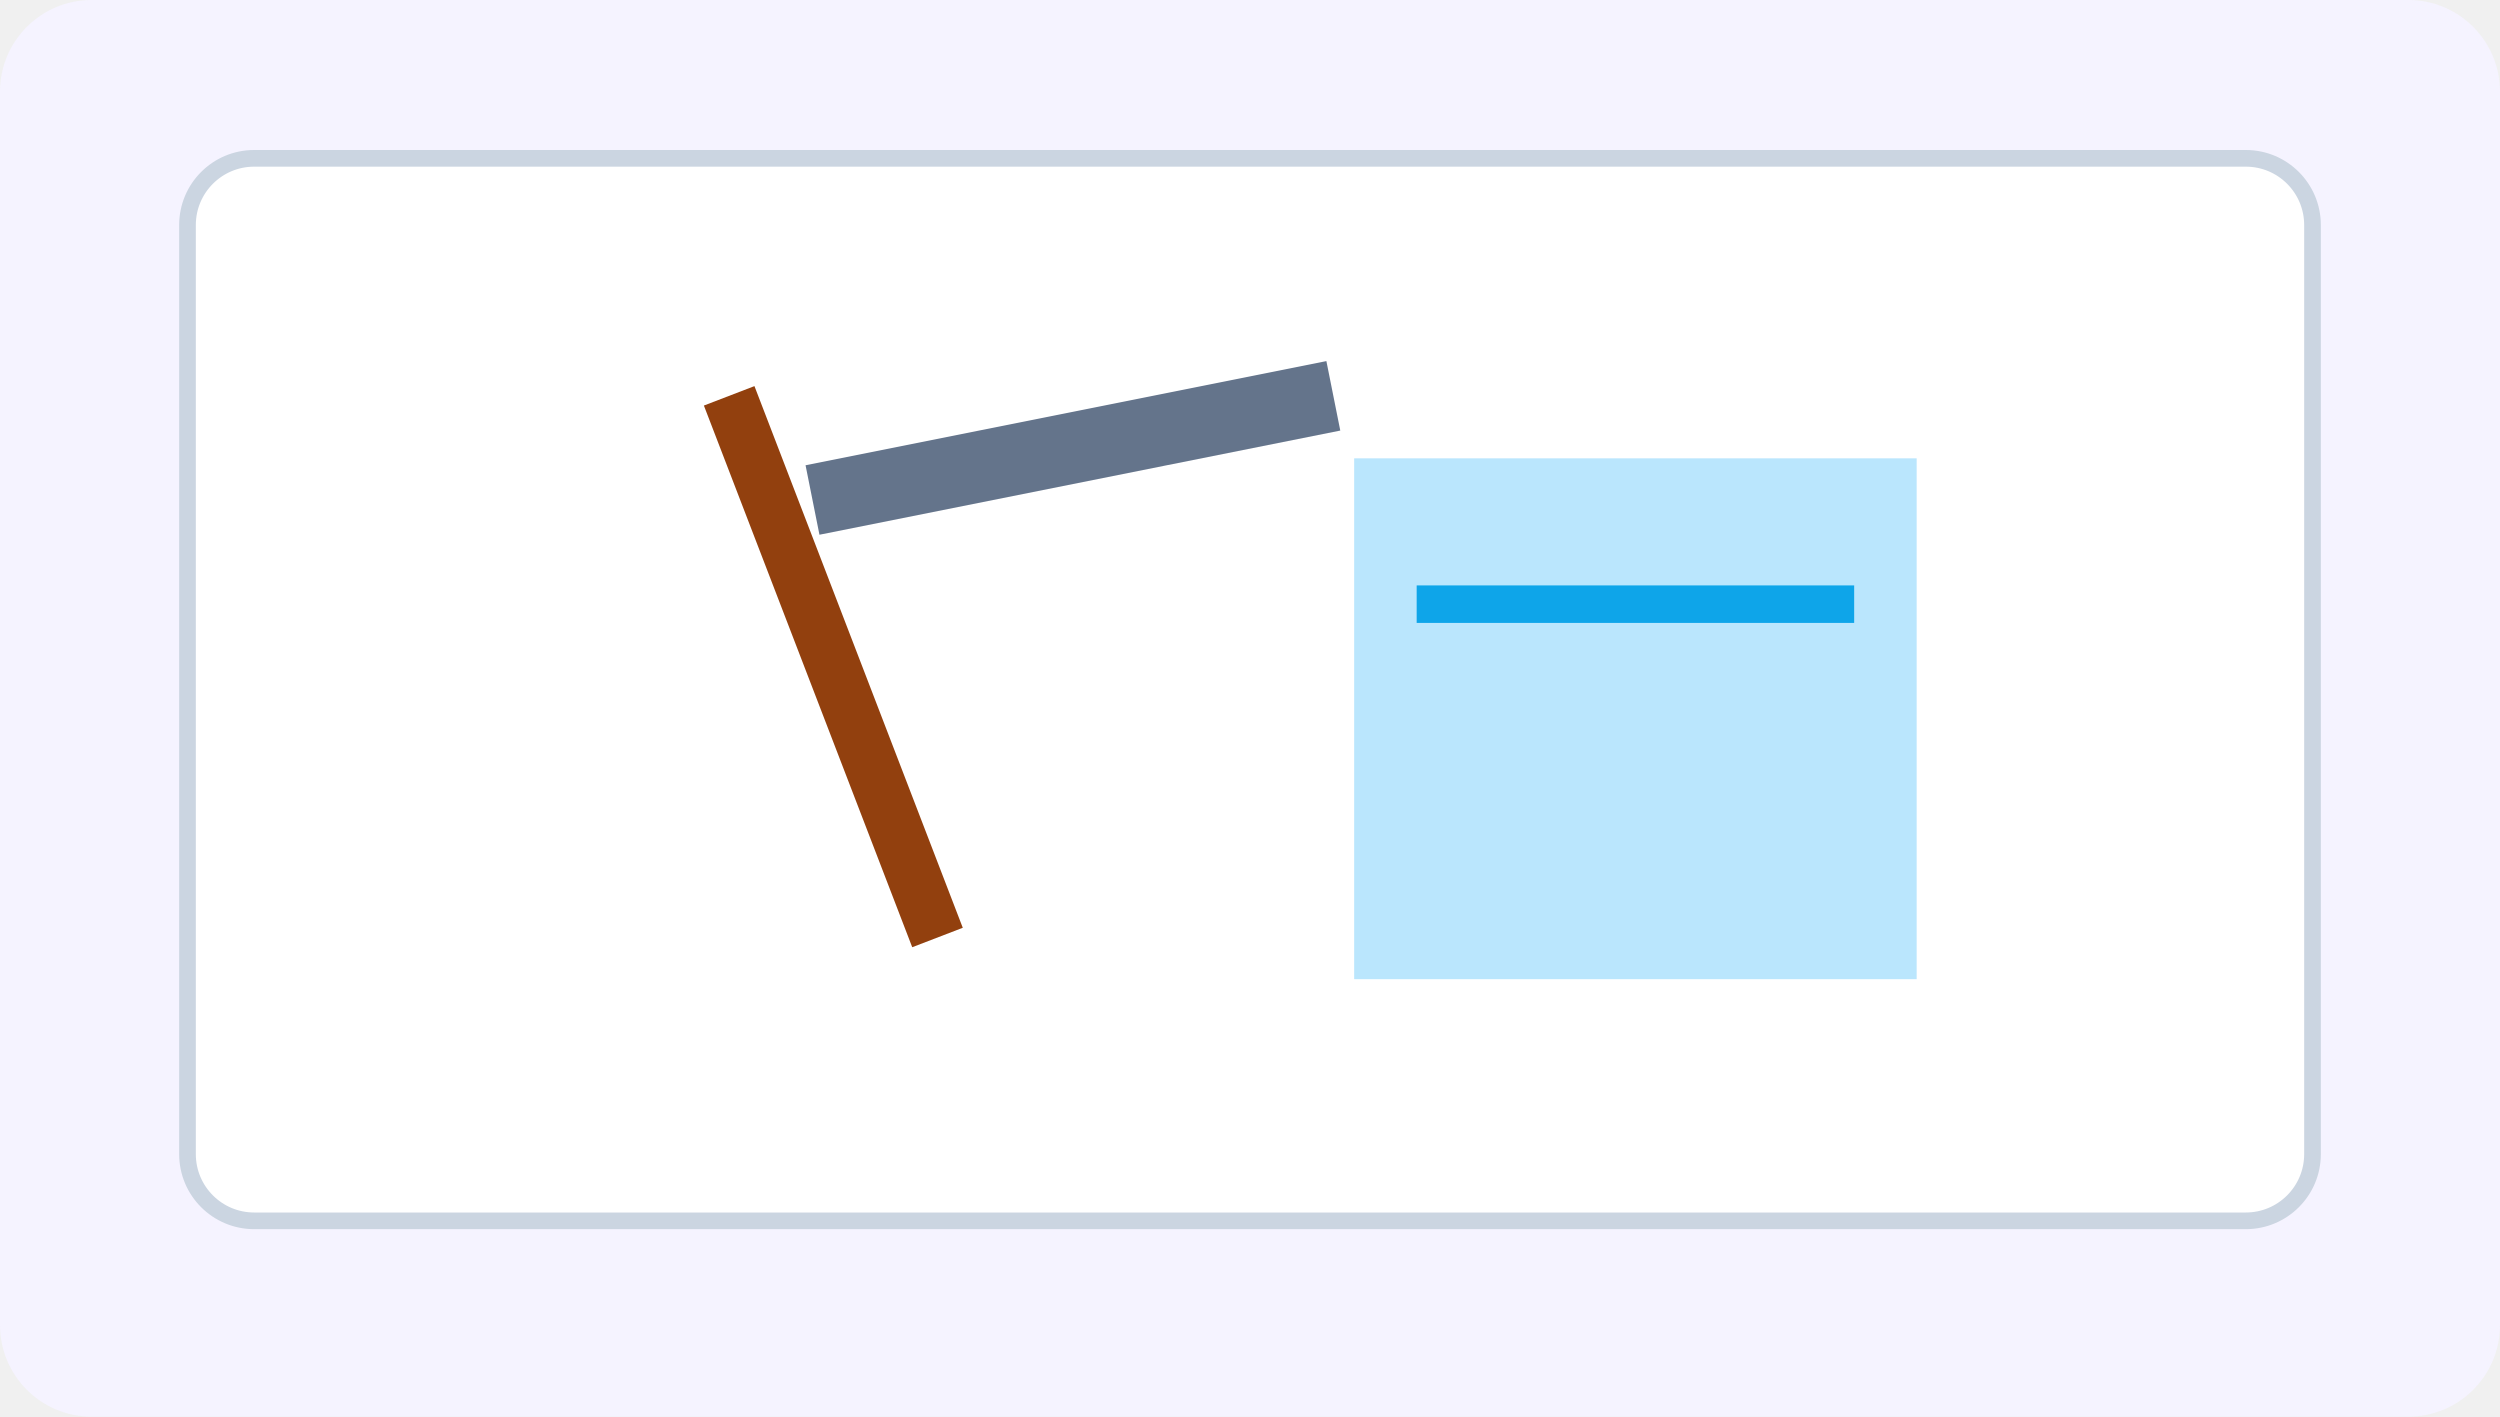
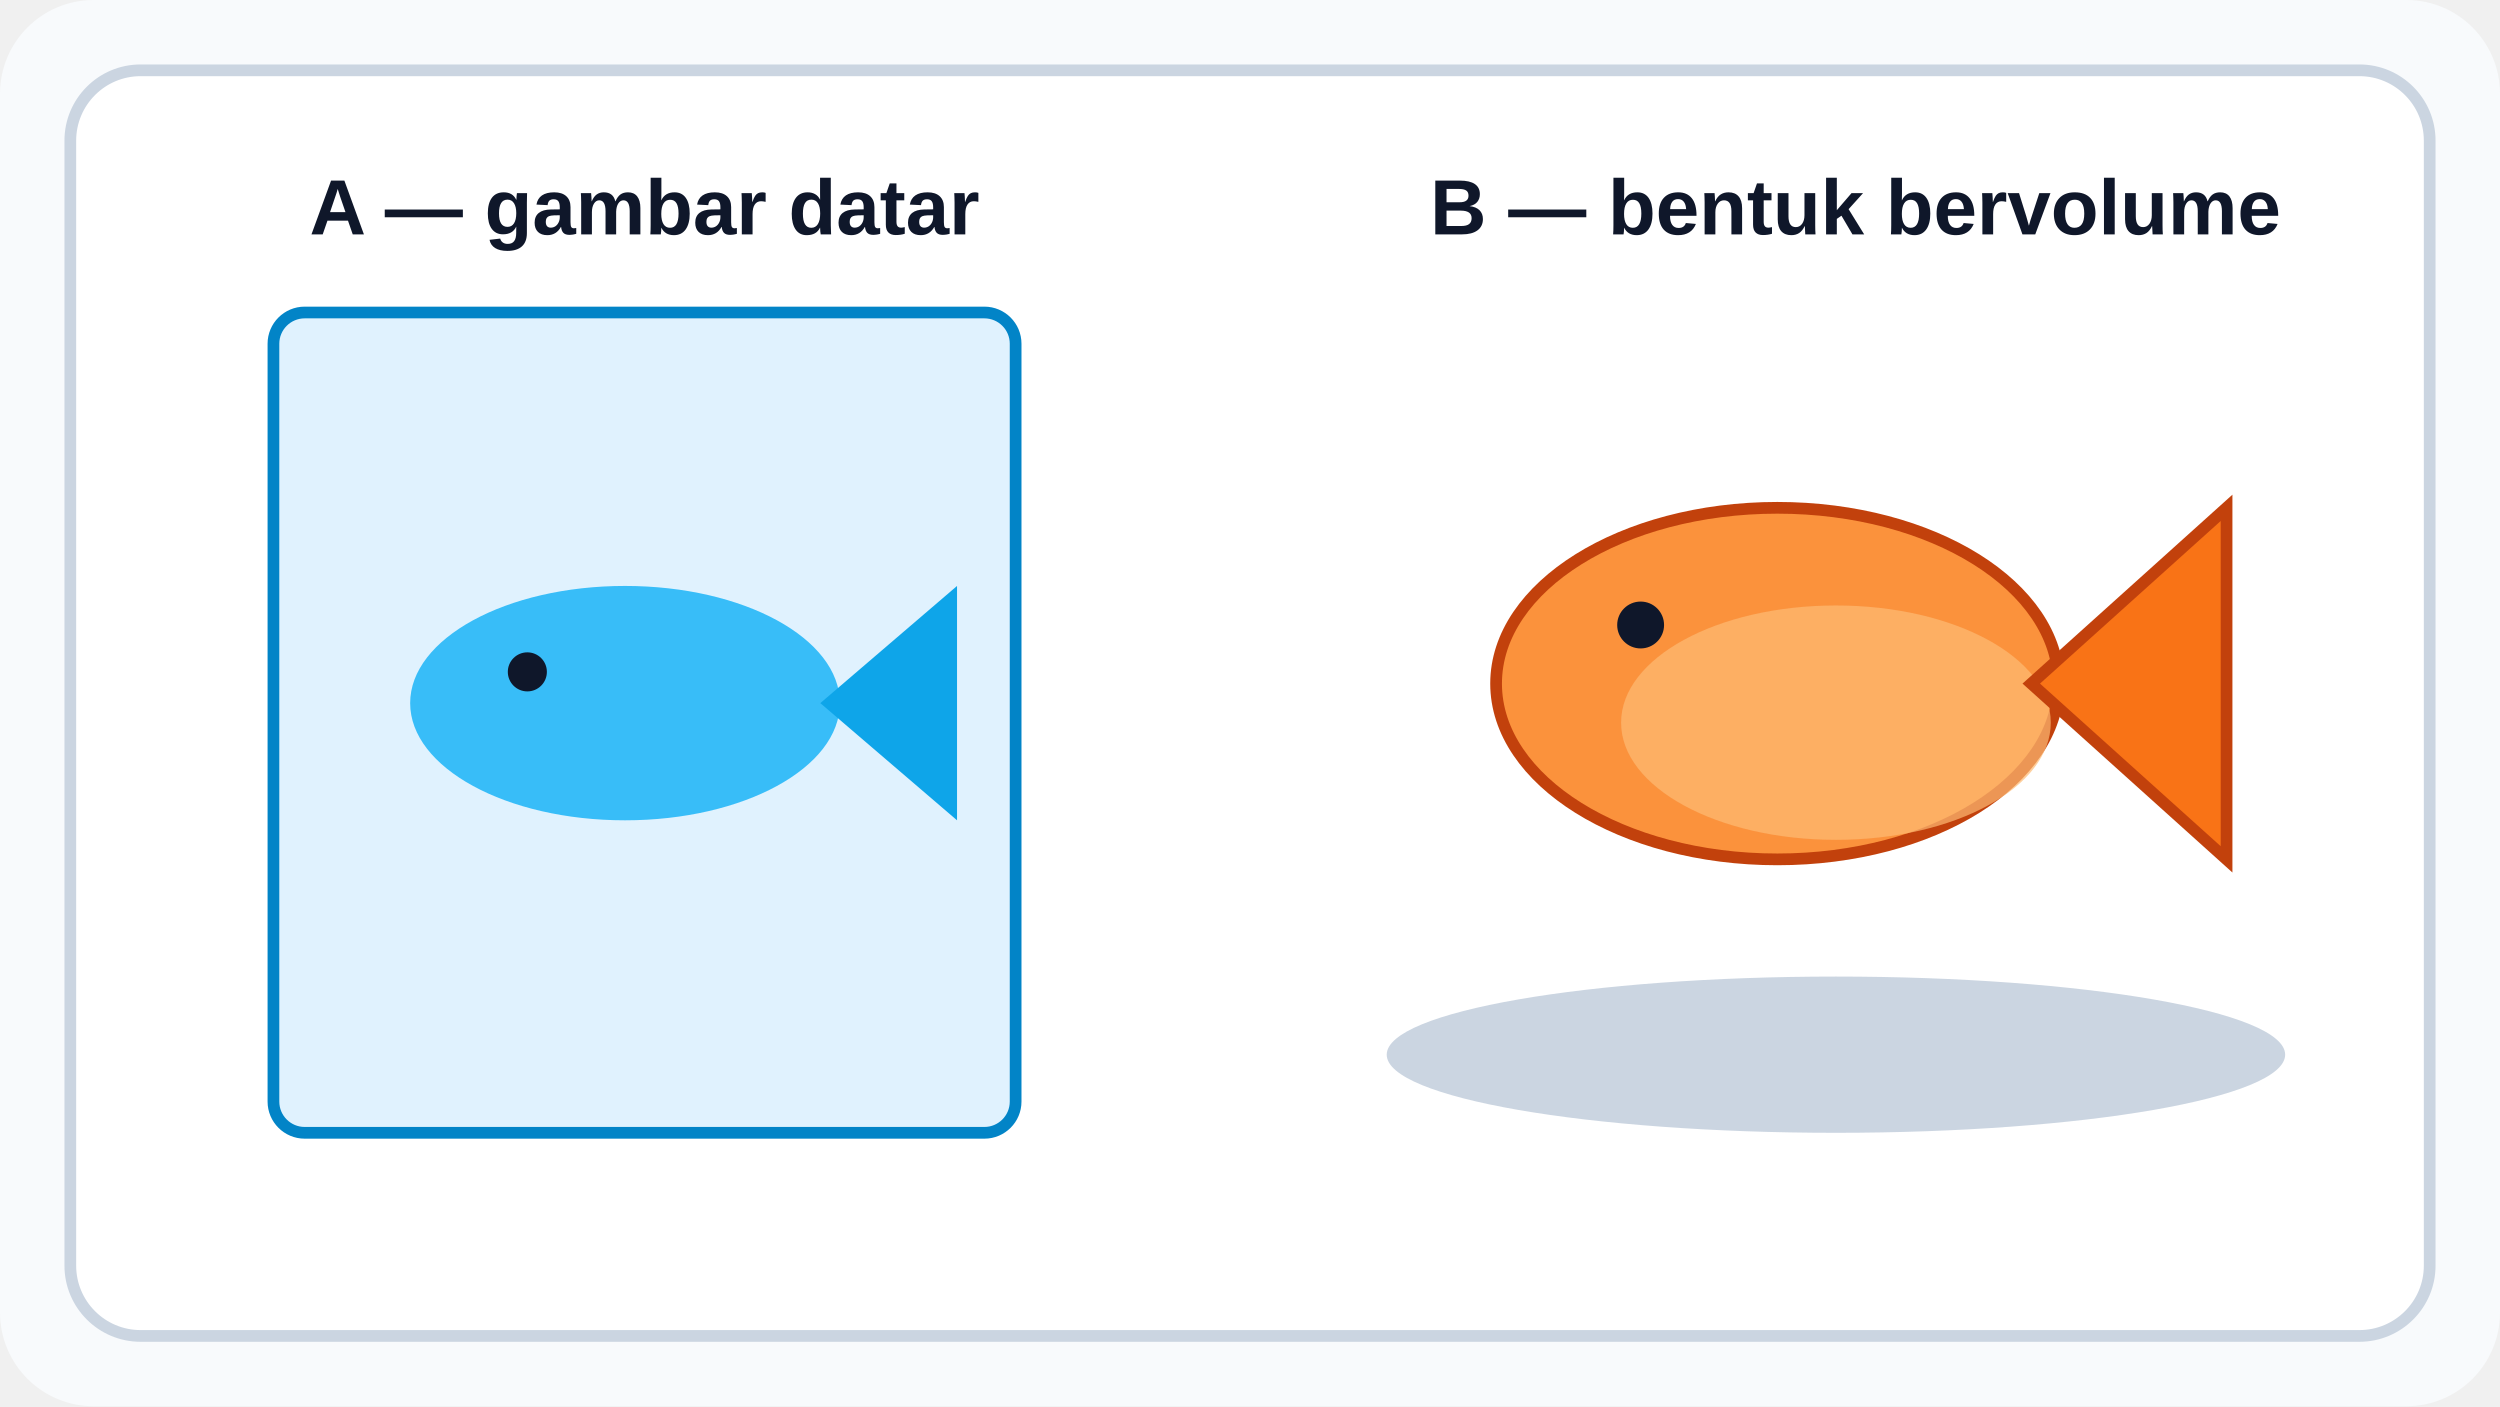
- <svg xmlns="http://www.w3.org/2000/svg" viewBox="0 0 600 340" width="600" height="340" role="img" aria-label="Stimulus Seni Rupa Bab 5 gambar 1">
-   <rect width="600" height="340" rx="22" fill="#f5f3ff" />
-   <rect x="45" y="38" width="510" height="255" rx="16" fill="#fff" stroke="#cbd5e1" stroke-width="4" />
-   <path d="M175 95 L225 225" stroke="#92400e" stroke-width="13" />
-   <path d="M195 120 L320 95" stroke="#64748b" stroke-width="17" />
-   <rect x="325" y="110" width="135" height="125" fill="#bae6fd" />
-   <path d="M340 145 H445" stroke="#0ea5e9" stroke-width="9" />
+ <svg xmlns="http://www.w3.org/2000/svg" viewBox="0 0 640 360" role="img" aria-labelledby="title desc">
+   <rect width="640" height="360" rx="24" fill="#f8fafc" />
+   <rect x="18" y="18" width="604" height="324" rx="18" fill="#fff" stroke="#cbd5e1" stroke-width="3" />
+   <text x="165" y="60" font-family="Arial,sans-serif" font-size="20" font-weight="700" text-anchor="middle" fill="#0f172a">A — gambar datar</text>
+   <rect x="70" y="80" width="190" height="210" rx="8" fill="#e0f2fe" stroke="#0284c7" stroke-width="3" />
+   <ellipse cx="160" cy="180" rx="55" ry="30" fill="#38bdf8" />
+   <polygon points="210,180 245,150 245,210" fill="#0ea5e9" />
+   <circle cx="135" cy="172" r="5" fill="#0f172a" />
+   <text x="475" y="60" font-family="Arial,sans-serif" font-size="20" font-weight="700" text-anchor="middle" fill="#0f172a">B — bentuk bervolume</text>
+   <ellipse cx="455" cy="175" rx="72" ry="45" fill="#fb923c" stroke="#c2410c" stroke-width="3" />
+   <ellipse cx="470" cy="185" rx="55" ry="30" fill="#fdba74" opacity=".7" />
+   <polygon points="520,175 570,130 570,220" fill="#f97316" stroke="#c2410c" stroke-width="3" />
+   <circle cx="420" cy="160" r="6" fill="#0f172a" />
+   <ellipse cx="470" cy="270" rx="115" ry="20" fill="#cbd5e1" />
</svg>
